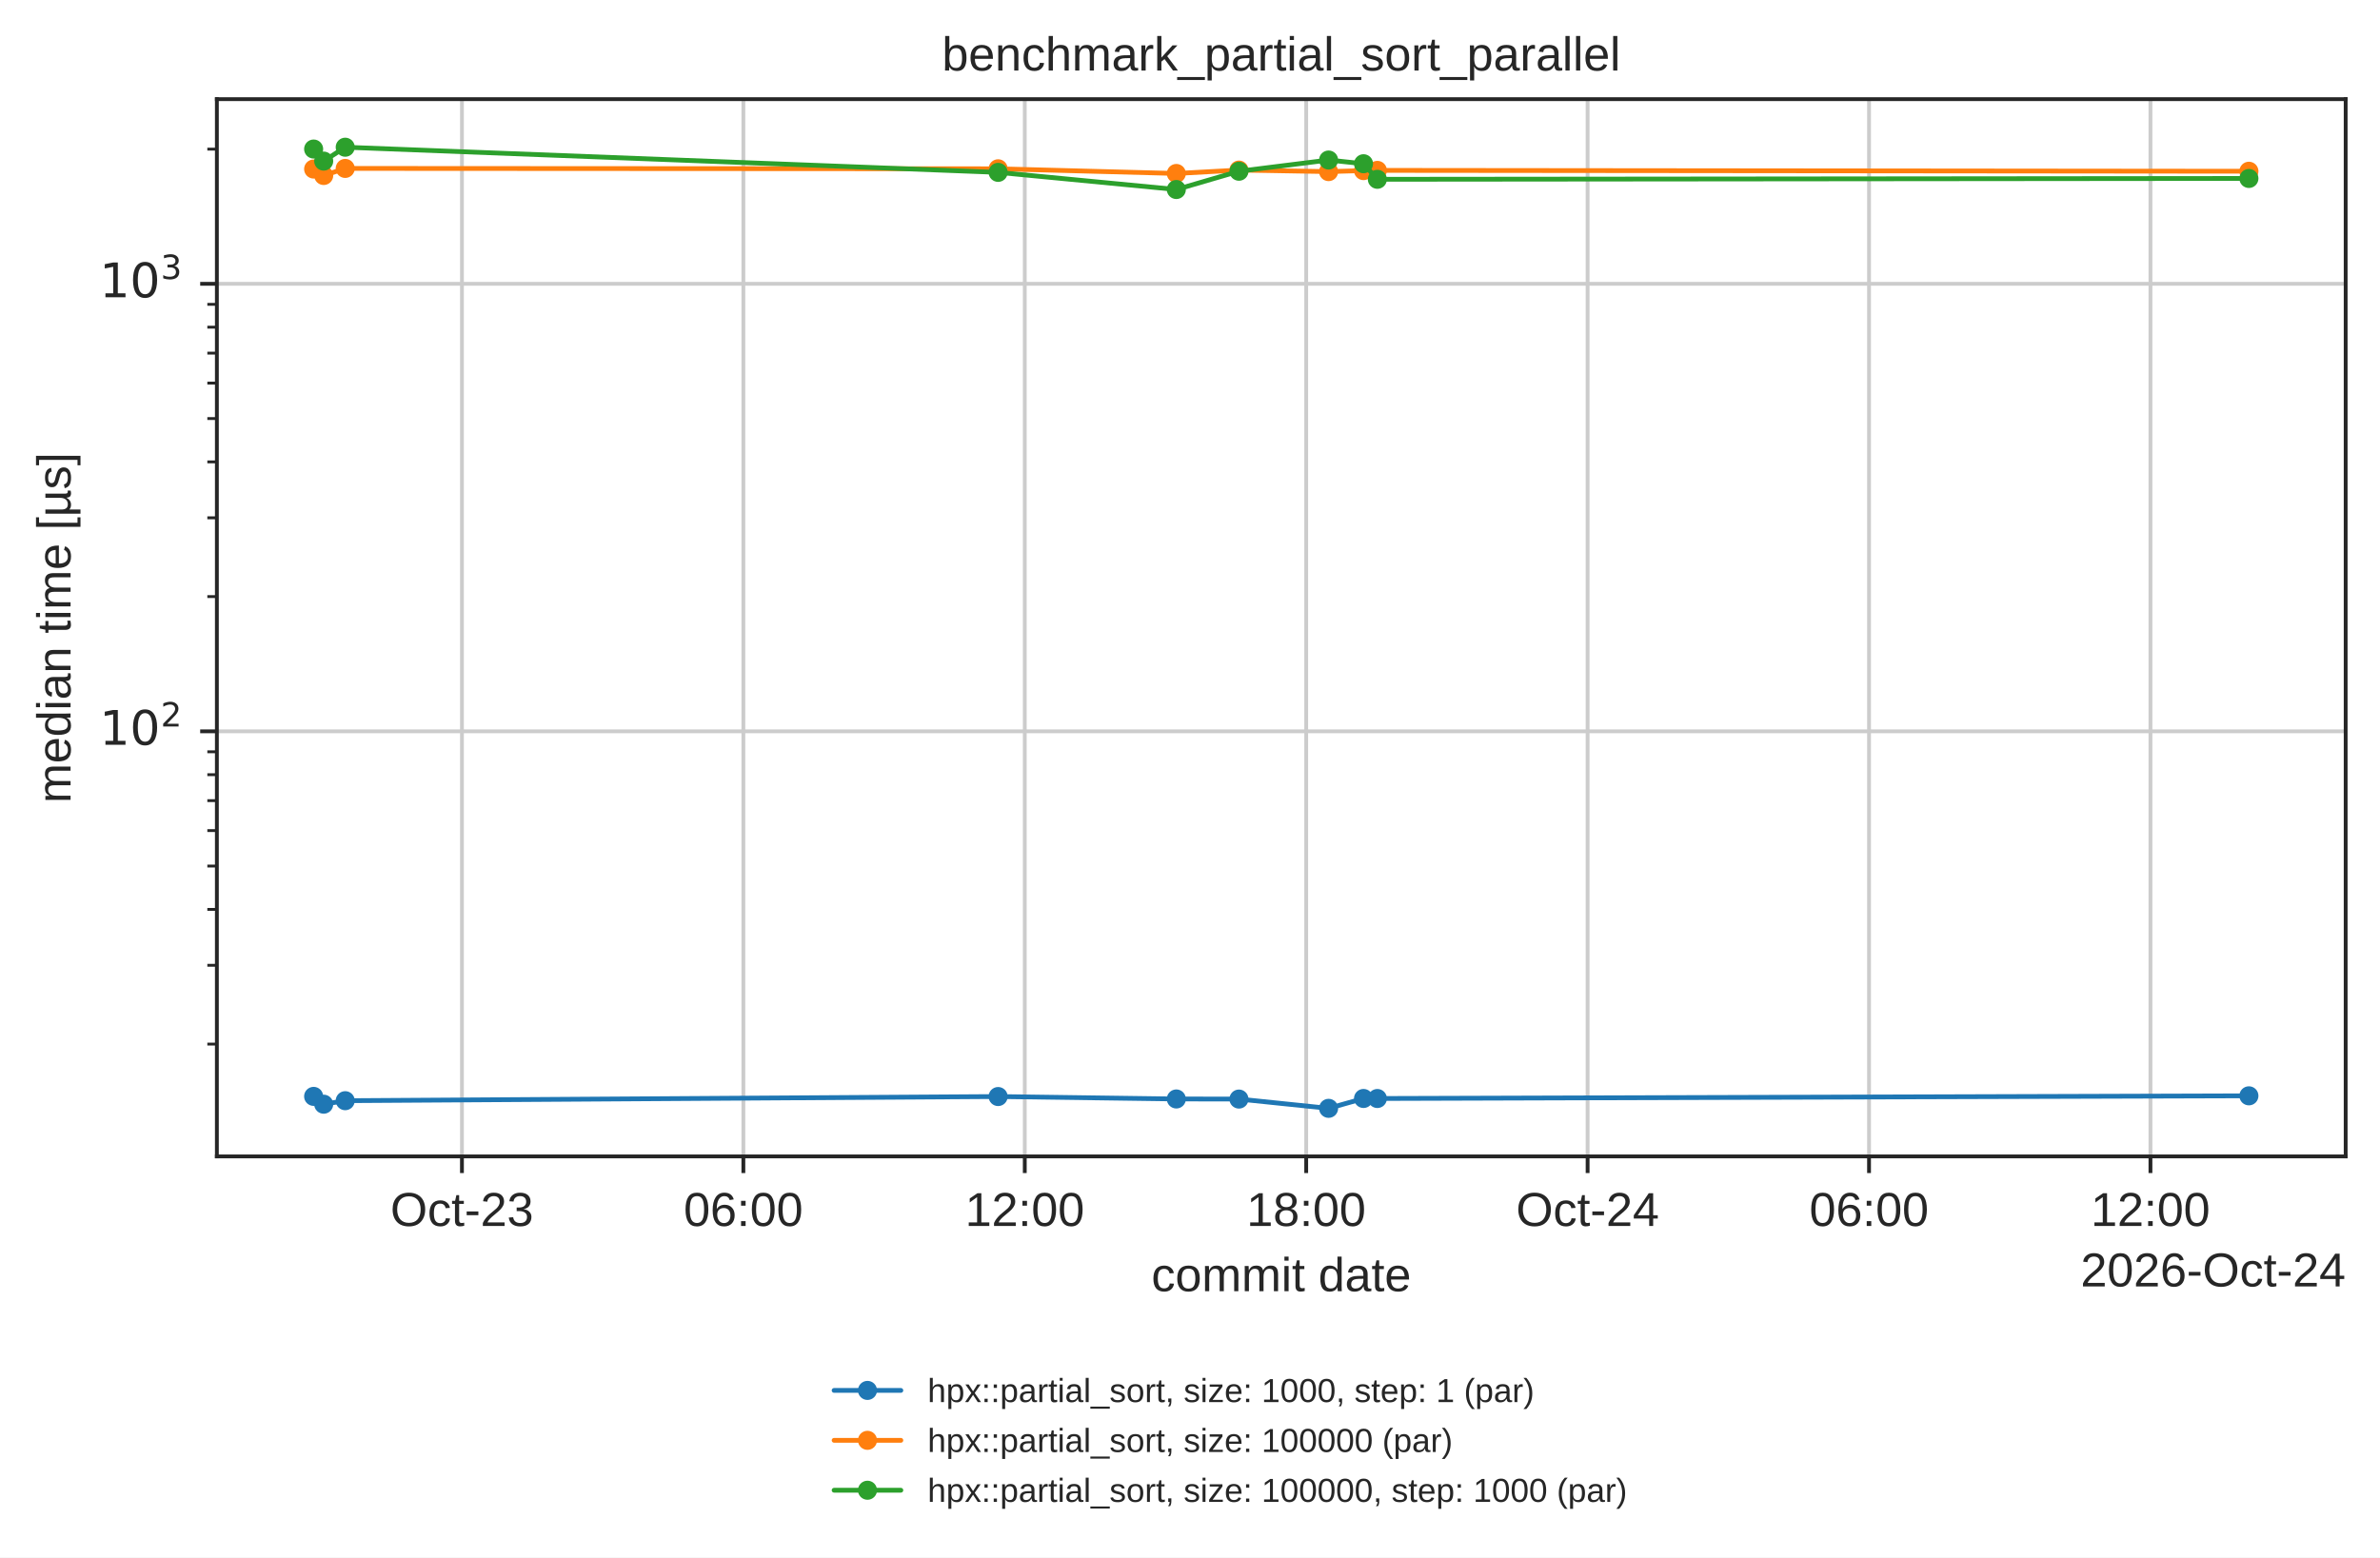
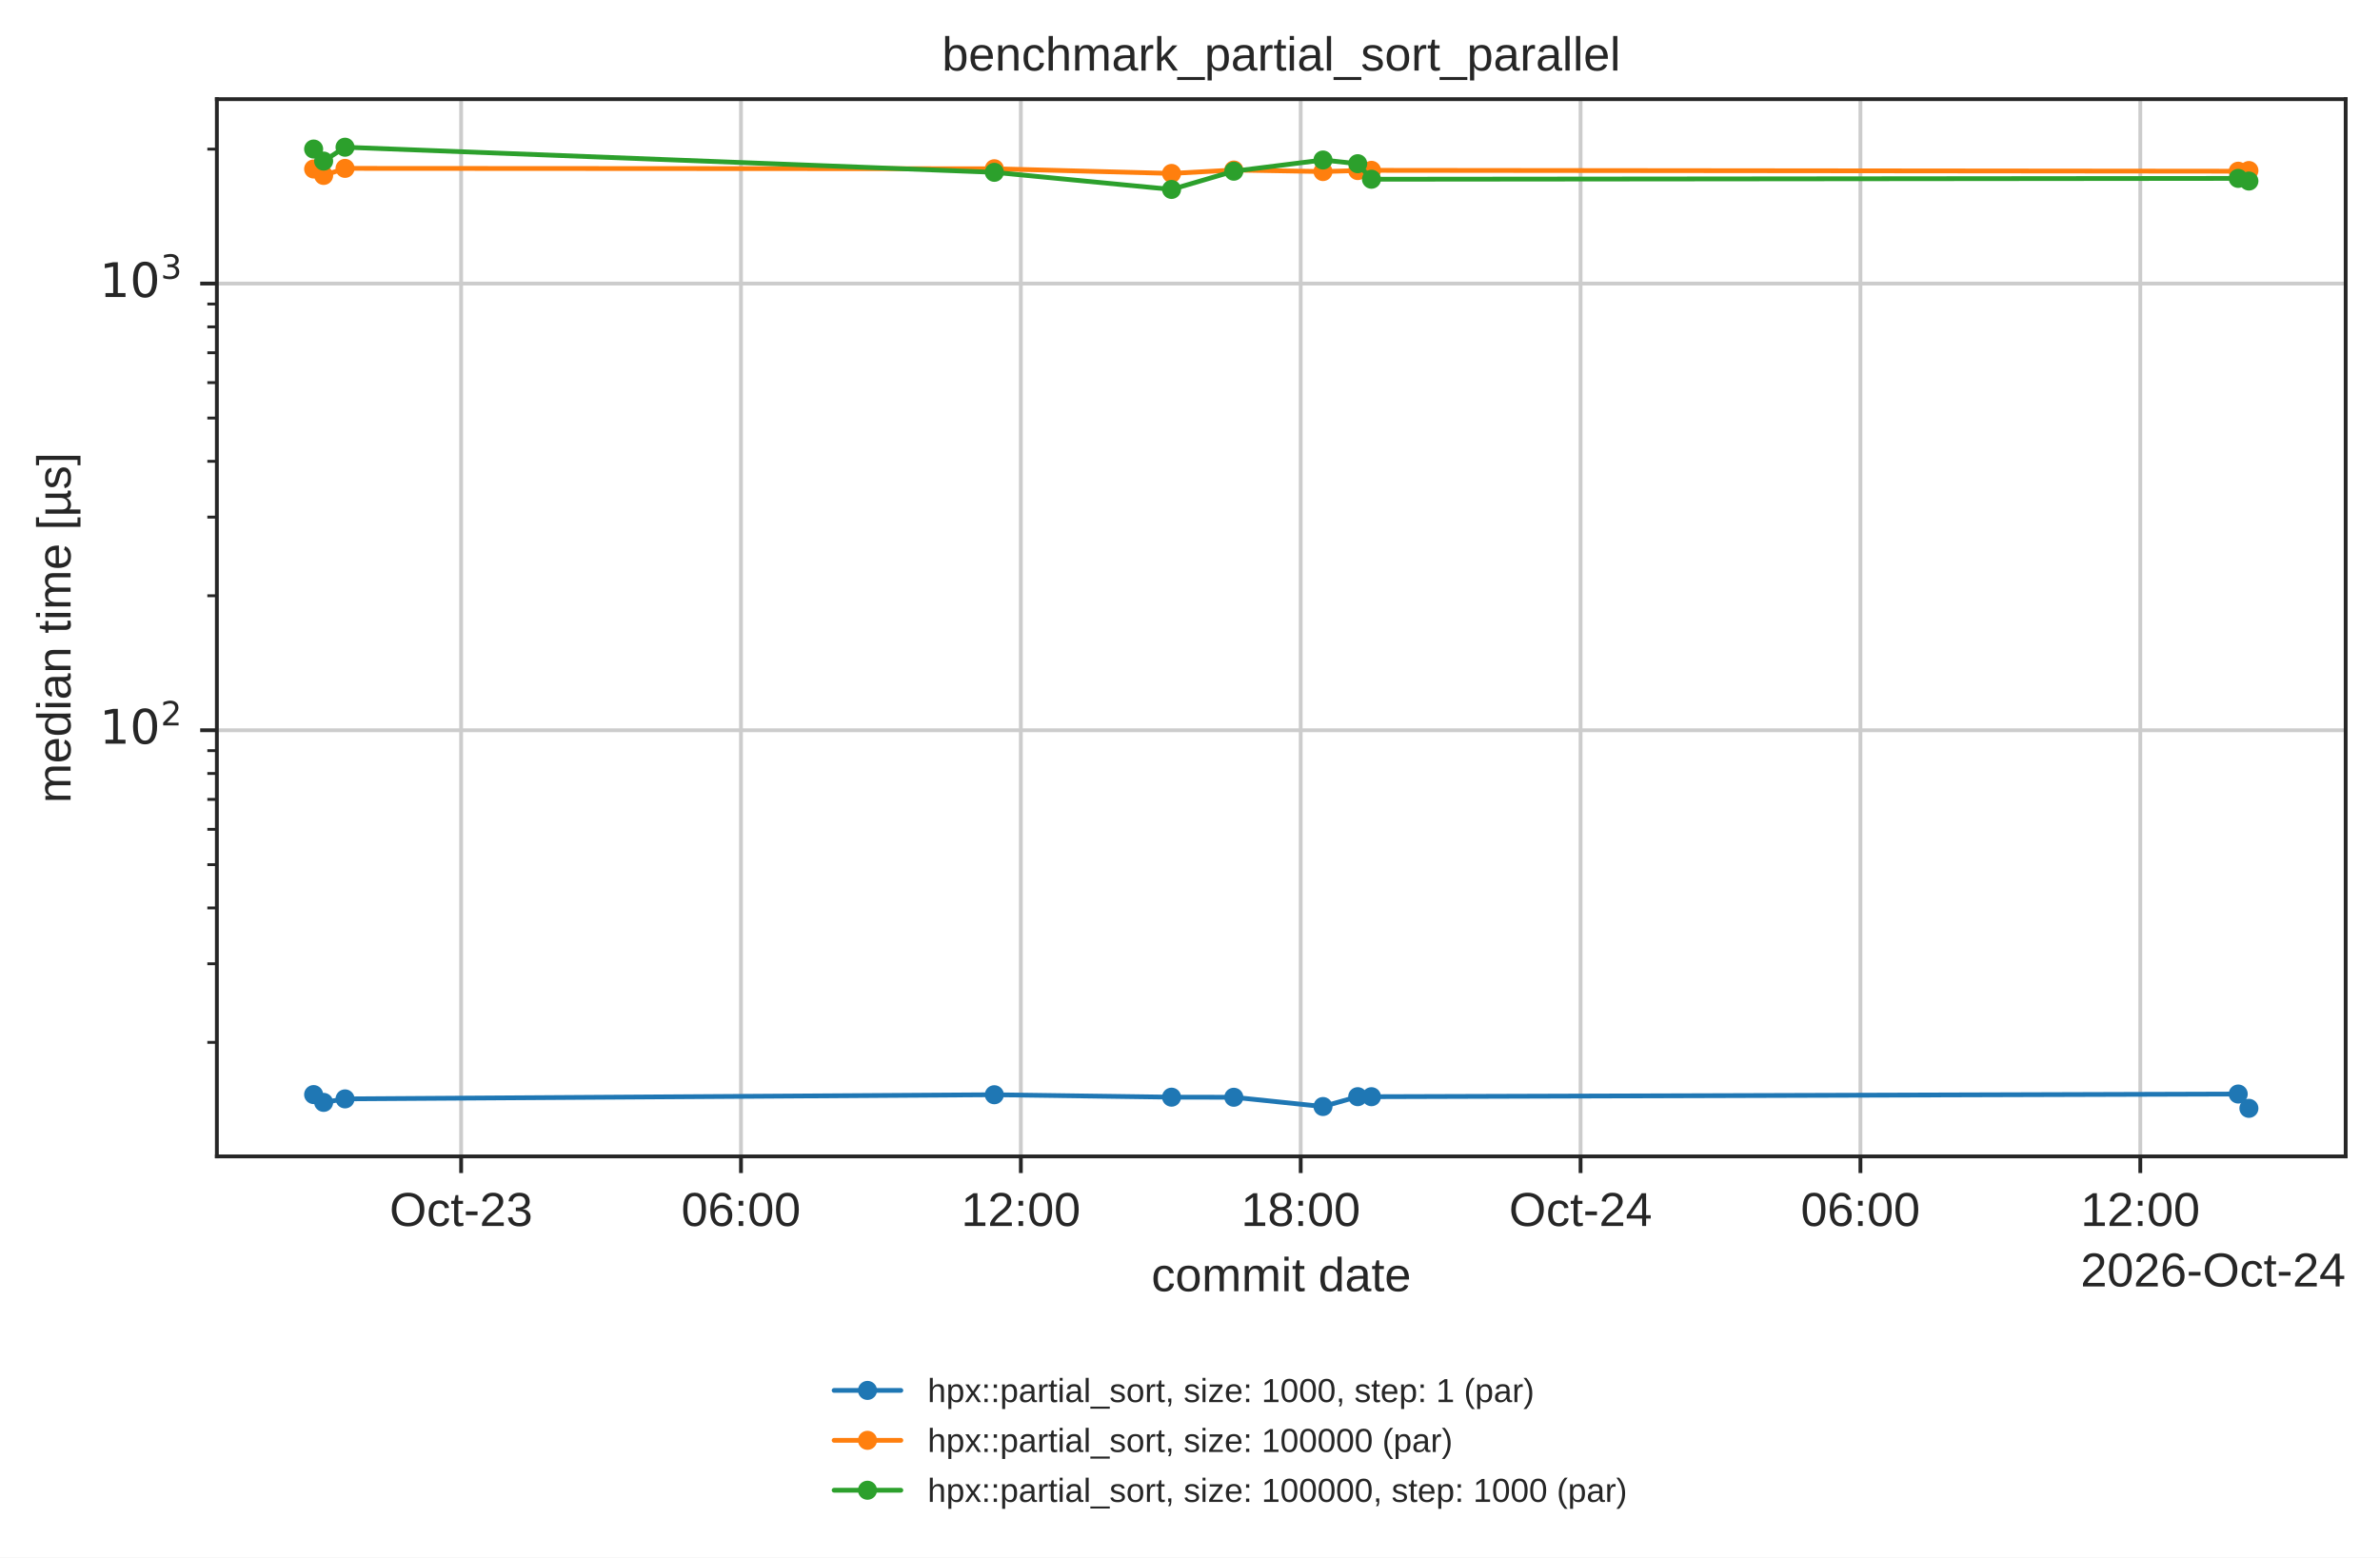
<svg xmlns="http://www.w3.org/2000/svg" xmlns:xlink="http://www.w3.org/1999/xlink" width="499.078pt" height="326.683pt" viewBox="0 0 499.078 326.683" version="1.1">
  <defs>
    <style type="text/css">*{stroke-linejoin: round; stroke-linecap: butt}</style>
  </defs>
  <g id="figure_1">
    <g id="patch_1">
      <path d="M 0 326.683  L 499.078 326.683  L 499.078 0  L 0 0  z " style="fill: #ffffff" />
    </g>
    <g id="axes_1">
      <g id="patch_2">
        <path d="M 45.478 242.558  L 491.878 242.558  L 491.878 20.798  L 45.478 20.798  z " style="fill: #ffffff" />
      </g>
      <g id="matplotlib.axis_1">
        <g id="xtick_1">
          <g id="line2d_1">
-             <path d="M 96.868 242.558  L 96.868 20.798  " clip-path="url(#p14b508ad5d)" style="fill: none; stroke: #cccccc; stroke-width: 0.8; stroke-linecap: round" />
+             <path d="M 96.696 242.558  L 96.696 20.798  " clip-path="url(#p14b508ad5d)" style="fill: none; stroke: #cccccc; stroke-width: 0.8; stroke-linecap: round" />
          </g>
          <g id="line2d_2">
            <defs>
              <path id="mdfc5214045" d="M 0 0  L 0 3.5  " style="stroke: #262626; stroke-width: 0.8" />
            </defs>
            <g>
-               <use xlink:href="#mdfc5214045" x="96.868" y="242.558" style="fill: #262626; stroke: #262626; stroke-width: 0.8" />
+               <use xlink:href="#mdfc5214045" x="96.696" y="242.558" style="fill: #262626; stroke: #262626; stroke-width: 0.8" />
            </g>
          </g>
          <g id="text_1">
-             <text style="fill: #262626; font: 10px 'Arial', 'DejaVu Sans', 'Liberation Sans', 'Bitstream Vera Sans', sans-serif; text-anchor: middle" x="96.868" y="257.157" transform="rotate(-0 96.86792 257.1569)">Oct-23</text>
+             <text style="fill: #262626; font: 10px 'Arial', 'DejaVu Sans', 'Liberation Sans', 'Bitstream Vera Sans', sans-serif; text-anchor: middle" x="96.696" y="257.157" transform="rotate(-0 96.69615 257.1569)">Oct-23</text>
          </g>
        </g>
        <g id="xtick_2">
          <g id="line2d_3">
-             <path d="M 155.88 242.558  L 155.88 20.798  " clip-path="url(#p14b508ad5d)" style="fill: none; stroke: #cccccc; stroke-width: 0.8; stroke-linecap: round" />
+             <path d="M 155.382 242.558  L 155.382 20.798  " clip-path="url(#p14b508ad5d)" style="fill: none; stroke: #cccccc; stroke-width: 0.8; stroke-linecap: round" />
          </g>
          <g id="line2d_4">
            <g>
-               <use xlink:href="#mdfc5214045" x="155.88" y="242.558" style="fill: #262626; stroke: #262626; stroke-width: 0.8" />
+               <use xlink:href="#mdfc5214045" x="155.382" y="242.558" style="fill: #262626; stroke: #262626; stroke-width: 0.8" />
            </g>
          </g>
          <g id="text_2">
-             <text style="fill: #262626; font: 10px 'Arial', 'DejaVu Sans', 'Liberation Sans', 'Bitstream Vera Sans', sans-serif; text-anchor: middle" x="155.88" y="257.157" transform="rotate(-0 155.8801 257.1569)">06:00</text>
+             <text style="fill: #262626; font: 10px 'Arial', 'DejaVu Sans', 'Liberation Sans', 'Bitstream Vera Sans', sans-serif; text-anchor: middle" x="155.382" y="257.157" transform="rotate(-0 155.3824 257.1569)">06:00</text>
          </g>
        </g>
        <g id="xtick_3">
          <g id="line2d_5">
-             <path d="M 214.892 242.558  L 214.892 20.798  " clip-path="url(#p14b508ad5d)" style="fill: none; stroke: #cccccc; stroke-width: 0.8; stroke-linecap: round" />
+             <path d="M 214.069 242.558  L 214.069 20.798  " clip-path="url(#p14b508ad5d)" style="fill: none; stroke: #cccccc; stroke-width: 0.8; stroke-linecap: round" />
          </g>
          <g id="line2d_6">
            <g>
-               <use xlink:href="#mdfc5214045" x="214.892" y="242.558" style="fill: #262626; stroke: #262626; stroke-width: 0.8" />
+               <use xlink:href="#mdfc5214045" x="214.069" y="242.558" style="fill: #262626; stroke: #262626; stroke-width: 0.8" />
            </g>
          </g>
          <g id="text_3">
-             <text style="fill: #262626; font: 10px 'Arial', 'DejaVu Sans', 'Liberation Sans', 'Bitstream Vera Sans', sans-serif; text-anchor: middle" x="214.892" y="257.157" transform="rotate(-0 214.8923 257.1569)">12:00</text>
+             <text style="fill: #262626; font: 10px 'Arial', 'DejaVu Sans', 'Liberation Sans', 'Bitstream Vera Sans', sans-serif; text-anchor: middle" x="214.069" y="257.157" transform="rotate(-0 214.0687 257.1569)">12:00</text>
          </g>
        </g>
        <g id="xtick_4">
          <g id="line2d_7">
-             <path d="M 273.905 242.558  L 273.905 20.798  " clip-path="url(#p14b508ad5d)" style="fill: none; stroke: #cccccc; stroke-width: 0.8; stroke-linecap: round" />
+             <path d="M 272.755 242.558  L 272.755 20.798  " clip-path="url(#p14b508ad5d)" style="fill: none; stroke: #cccccc; stroke-width: 0.8; stroke-linecap: round" />
          </g>
          <g id="line2d_8">
            <g>
-               <use xlink:href="#mdfc5214045" x="273.905" y="242.558" style="fill: #262626; stroke: #262626; stroke-width: 0.8" />
+               <use xlink:href="#mdfc5214045" x="272.755" y="242.558" style="fill: #262626; stroke: #262626; stroke-width: 0.8" />
            </g>
          </g>
          <g id="text_4">
-             <text style="fill: #262626; font: 10px 'Arial', 'DejaVu Sans', 'Liberation Sans', 'Bitstream Vera Sans', sans-serif; text-anchor: middle" x="273.905" y="257.157" transform="rotate(-0 273.9045 257.1569)">18:00</text>
+             <text style="fill: #262626; font: 10px 'Arial', 'DejaVu Sans', 'Liberation Sans', 'Bitstream Vera Sans', sans-serif; text-anchor: middle" x="272.755" y="257.157" transform="rotate(-0 272.7549 257.1569)">18:00</text>
          </g>
        </g>
        <g id="xtick_5">
          <g id="line2d_9">
-             <path d="M 332.917 242.558  L 332.917 20.798  " clip-path="url(#p14b508ad5d)" style="fill: none; stroke: #cccccc; stroke-width: 0.8; stroke-linecap: round" />
+             <path d="M 331.441 242.558  L 331.441 20.798  " clip-path="url(#p14b508ad5d)" style="fill: none; stroke: #cccccc; stroke-width: 0.8; stroke-linecap: round" />
          </g>
          <g id="line2d_10">
            <g>
-               <use xlink:href="#mdfc5214045" x="332.917" y="242.558" style="fill: #262626; stroke: #262626; stroke-width: 0.8" />
+               <use xlink:href="#mdfc5214045" x="331.441" y="242.558" style="fill: #262626; stroke: #262626; stroke-width: 0.8" />
            </g>
          </g>
          <g id="text_5">
-             <text style="fill: #262626; font: 10px 'Arial', 'DejaVu Sans', 'Liberation Sans', 'Bitstream Vera Sans', sans-serif; text-anchor: middle" x="332.917" y="257.157" transform="rotate(-0 332.9167 257.1569)">Oct-24</text>
+             <text style="fill: #262626; font: 10px 'Arial', 'DejaVu Sans', 'Liberation Sans', 'Bitstream Vera Sans', sans-serif; text-anchor: middle" x="331.441" y="257.157" transform="rotate(-0 331.4412 257.1569)">Oct-24</text>
          </g>
        </g>
        <g id="xtick_6">
          <g id="line2d_11">
-             <path d="M 391.929 242.558  L 391.929 20.798  " clip-path="url(#p14b508ad5d)" style="fill: none; stroke: #cccccc; stroke-width: 0.8; stroke-linecap: round" />
+             <path d="M 390.127 242.558  L 390.127 20.798  " clip-path="url(#p14b508ad5d)" style="fill: none; stroke: #cccccc; stroke-width: 0.8; stroke-linecap: round" />
          </g>
          <g id="line2d_12">
            <g>
-               <use xlink:href="#mdfc5214045" x="391.929" y="242.558" style="fill: #262626; stroke: #262626; stroke-width: 0.8" />
+               <use xlink:href="#mdfc5214045" x="390.127" y="242.558" style="fill: #262626; stroke: #262626; stroke-width: 0.8" />
            </g>
          </g>
          <g id="text_6">
-             <text style="fill: #262626; font: 10px 'Arial', 'DejaVu Sans', 'Liberation Sans', 'Bitstream Vera Sans', sans-serif; text-anchor: middle" x="391.929" y="257.157" transform="rotate(-0 391.9289 257.1569)">06:00</text>
+             <text style="fill: #262626; font: 10px 'Arial', 'DejaVu Sans', 'Liberation Sans', 'Bitstream Vera Sans', sans-serif; text-anchor: middle" x="390.127" y="257.157" transform="rotate(-0 390.1274 257.1569)">06:00</text>
          </g>
        </g>
        <g id="xtick_7">
          <g id="line2d_13">
-             <path d="M 450.941 242.558  L 450.941 20.798  " clip-path="url(#p14b508ad5d)" style="fill: none; stroke: #cccccc; stroke-width: 0.8; stroke-linecap: round" />
+             <path d="M 448.814 242.558  L 448.814 20.798  " clip-path="url(#p14b508ad5d)" style="fill: none; stroke: #cccccc; stroke-width: 0.8; stroke-linecap: round" />
          </g>
          <g id="line2d_14">
            <g>
-               <use xlink:href="#mdfc5214045" x="450.941" y="242.558" style="fill: #262626; stroke: #262626; stroke-width: 0.8" />
+               <use xlink:href="#mdfc5214045" x="448.814" y="242.558" style="fill: #262626; stroke: #262626; stroke-width: 0.8" />
            </g>
          </g>
          <g id="text_7">
-             <text style="fill: #262626; font: 10px 'Arial', 'DejaVu Sans', 'Liberation Sans', 'Bitstream Vera Sans', sans-serif; text-anchor: middle" x="450.941" y="257.157" transform="rotate(-0 450.9411 257.1569)">12:00</text>
+             <text style="fill: #262626; font: 10px 'Arial', 'DejaVu Sans', 'Liberation Sans', 'Bitstream Vera Sans', sans-serif; text-anchor: middle" x="448.814" y="257.157" transform="rotate(-0 448.8137 257.1569)">12:00</text>
          </g>
        </g>
        <g id="text_8">
          <text style="fill: #262626; font: 10px 'Arial', 'DejaVu Sans', 'Liberation Sans', 'Bitstream Vera Sans', sans-serif; text-anchor: middle" x="268.678" y="270.835" transform="rotate(-0 268.6781 270.835)">commit date</text>
        </g>
        <g id="text_9">
          <text style="fill: #262626; font: 10px 'Arial', 'DejaVu Sans', 'Liberation Sans', 'Bitstream Vera Sans', sans-serif; text-anchor: end" x="491.878" y="269.835" transform="rotate(-0 491.8781 269.835)">2026-Oct-24</text>
        </g>
      </g>
      <g id="matplotlib.axis_2">
        <g id="ytick_1">
          <g id="line2d_15">
-             <path d="M 45.478 153.397  L 491.878 153.397  " clip-path="url(#p14b508ad5d)" style="fill: none; stroke: #cccccc; stroke-width: 0.8; stroke-linecap: round" />
+             <path d="M 45.478 153.165  L 491.878 153.165  " clip-path="url(#p14b508ad5d)" style="fill: none; stroke: #cccccc; stroke-width: 0.8; stroke-linecap: round" />
          </g>
          <g id="line2d_16">
            <defs>
              <path id="m414165cd4d" d="M 0 0  L -3.5 0  " style="stroke: #262626; stroke-width: 0.8" />
            </defs>
            <g>
-               <use xlink:href="#m414165cd4d" x="45.478" y="153.397" style="fill: #262626; stroke: #262626; stroke-width: 0.8" />
+               <use xlink:href="#m414165cd4d" x="45.478" y="153.165" style="fill: #262626; stroke: #262626; stroke-width: 0.8" />
            </g>
          </g>
          <g id="text_10">
-             <g style="fill: #262626" transform="translate(20.87813 157.1957)">
+             <g style="fill: #262626" transform="translate(20.87813 156.9639)">
              <text>
                <tspan style="font: 10px 'DejaVu Sans'" x="0 6.362" y="-0.977">10</tspan>
                <tspan style="font: 7px 'DejaVu Sans'" x="12.82" y="-4.805">2</tspan>
              </text>
            </g>
          </g>
        </g>
        <g id="ytick_2">
          <g id="line2d_17">
-             <path d="M 45.478 59.535  L 491.878 59.535  " clip-path="url(#p14b508ad5d)" style="fill: none; stroke: #cccccc; stroke-width: 0.8; stroke-linecap: round" />
+             <path d="M 45.478 59.48  L 491.878 59.48  " clip-path="url(#p14b508ad5d)" style="fill: none; stroke: #cccccc; stroke-width: 0.8; stroke-linecap: round" />
          </g>
          <g id="line2d_18">
            <g>
-               <use xlink:href="#m414165cd4d" x="45.478" y="59.535" style="fill: #262626; stroke: #262626; stroke-width: 0.8" />
+               <use xlink:href="#m414165cd4d" x="45.478" y="59.48" style="fill: #262626; stroke: #262626; stroke-width: 0.8" />
            </g>
          </g>
          <g id="text_11">
-             <g style="fill: #262626" transform="translate(20.87813 63.33385)">
+             <g style="fill: #262626" transform="translate(20.87813 63.27961)">
              <text>
                <tspan style="font: 10px 'DejaVu Sans'" x="0 6.362" y="-0.977">10</tspan>
                <tspan style="font: 7px 'DejaVu Sans'" x="12.82" y="-4.805">3</tspan>
              </text>
            </g>
          </g>
        </g>
        <g id="ytick_3">
          <g id="line2d_19">
            <defs>
              <path id="m2f13129b0c" d="M 0 0  L -2 0  " style="stroke: #262626; stroke-width: 0.6" />
            </defs>
            <g>
-               <use xlink:href="#m2f13129b0c" x="45.478" y="219.003" style="fill: #262626; stroke: #262626; stroke-width: 0.6" />
+               <use xlink:href="#m2f13129b0c" x="45.478" y="218.647" style="fill: #262626; stroke: #262626; stroke-width: 0.6" />
            </g>
          </g>
        </g>
        <g id="ytick_4">
          <g id="line2d_20">
            <g>
-               <use xlink:href="#m2f13129b0c" x="45.478" y="202.475" style="fill: #262626; stroke: #262626; stroke-width: 0.6" />
+               <use xlink:href="#m2f13129b0c" x="45.478" y="202.15" style="fill: #262626; stroke: #262626; stroke-width: 0.6" />
            </g>
          </g>
        </g>
        <g id="ytick_5">
          <g id="line2d_21">
            <g>
-               <use xlink:href="#m2f13129b0c" x="45.478" y="190.748" style="fill: #262626; stroke: #262626; stroke-width: 0.6" />
+               <use xlink:href="#m2f13129b0c" x="45.478" y="190.445" style="fill: #262626; stroke: #262626; stroke-width: 0.6" />
            </g>
          </g>
        </g>
        <g id="ytick_6">
          <g id="line2d_22">
            <g>
-               <use xlink:href="#m2f13129b0c" x="45.478" y="181.652" style="fill: #262626; stroke: #262626; stroke-width: 0.6" />
+               <use xlink:href="#m2f13129b0c" x="45.478" y="181.366" style="fill: #262626; stroke: #262626; stroke-width: 0.6" />
            </g>
          </g>
        </g>
        <g id="ytick_7">
          <g id="line2d_23">
            <g>
-               <use xlink:href="#m2f13129b0c" x="45.478" y="174.22" style="fill: #262626; stroke: #262626; stroke-width: 0.6" />
+               <use xlink:href="#m2f13129b0c" x="45.478" y="173.948" style="fill: #262626; stroke: #262626; stroke-width: 0.6" />
            </g>
          </g>
        </g>
        <g id="ytick_8">
          <g id="line2d_24">
            <g>
-               <use xlink:href="#m2f13129b0c" x="45.478" y="167.936" style="fill: #262626; stroke: #262626; stroke-width: 0.6" />
+               <use xlink:href="#m2f13129b0c" x="45.478" y="167.677" style="fill: #262626; stroke: #262626; stroke-width: 0.6" />
            </g>
          </g>
        </g>
        <g id="ytick_9">
          <g id="line2d_25">
            <g>
-               <use xlink:href="#m2f13129b0c" x="45.478" y="162.493" style="fill: #262626; stroke: #262626; stroke-width: 0.6" />
+               <use xlink:href="#m2f13129b0c" x="45.478" y="162.244" style="fill: #262626; stroke: #262626; stroke-width: 0.6" />
            </g>
          </g>
        </g>
        <g id="ytick_10">
          <g id="line2d_26">
            <g>
-               <use xlink:href="#m2f13129b0c" x="45.478" y="157.691" style="fill: #262626; stroke: #262626; stroke-width: 0.6" />
+               <use xlink:href="#m2f13129b0c" x="45.478" y="157.451" style="fill: #262626; stroke: #262626; stroke-width: 0.6" />
            </g>
          </g>
        </g>
        <g id="ytick_11">
          <g id="line2d_27">
            <g>
-               <use xlink:href="#m2f13129b0c" x="45.478" y="125.141" style="fill: #262626; stroke: #262626; stroke-width: 0.6" />
+               <use xlink:href="#m2f13129b0c" x="45.478" y="124.963" style="fill: #262626; stroke: #262626; stroke-width: 0.6" />
            </g>
          </g>
        </g>
        <g id="ytick_12">
          <g id="line2d_28">
            <g>
-               <use xlink:href="#m2f13129b0c" x="45.478" y="108.613" style="fill: #262626; stroke: #262626; stroke-width: 0.6" />
+               <use xlink:href="#m2f13129b0c" x="45.478" y="108.466" style="fill: #262626; stroke: #262626; stroke-width: 0.6" />
            </g>
          </g>
        </g>
        <g id="ytick_13">
          <g id="line2d_29">
            <g>
-               <use xlink:href="#m2f13129b0c" x="45.478" y="96.886" style="fill: #262626; stroke: #262626; stroke-width: 0.6" />
+               <use xlink:href="#m2f13129b0c" x="45.478" y="96.761" style="fill: #262626; stroke: #262626; stroke-width: 0.6" />
            </g>
          </g>
        </g>
        <g id="ytick_14">
          <g id="line2d_30">
            <g>
-               <use xlink:href="#m2f13129b0c" x="45.478" y="87.79" style="fill: #262626; stroke: #262626; stroke-width: 0.6" />
+               <use xlink:href="#m2f13129b0c" x="45.478" y="87.682" style="fill: #262626; stroke: #262626; stroke-width: 0.6" />
            </g>
          </g>
        </g>
        <g id="ytick_15">
          <g id="line2d_31">
            <g>
-               <use xlink:href="#m2f13129b0c" x="45.478" y="80.358" style="fill: #262626; stroke: #262626; stroke-width: 0.6" />
+               <use xlink:href="#m2f13129b0c" x="45.478" y="80.264" style="fill: #262626; stroke: #262626; stroke-width: 0.6" />
            </g>
          </g>
        </g>
        <g id="ytick_16">
          <g id="line2d_32">
            <g>
-               <use xlink:href="#m2f13129b0c" x="45.478" y="74.074" style="fill: #262626; stroke: #262626; stroke-width: 0.6" />
+               <use xlink:href="#m2f13129b0c" x="45.478" y="73.992" style="fill: #262626; stroke: #262626; stroke-width: 0.6" />
            </g>
          </g>
        </g>
        <g id="ytick_17">
          <g id="line2d_33">
            <g>
-               <use xlink:href="#m2f13129b0c" x="45.478" y="68.631" style="fill: #262626; stroke: #262626; stroke-width: 0.6" />
+               <use xlink:href="#m2f13129b0c" x="45.478" y="68.559" style="fill: #262626; stroke: #262626; stroke-width: 0.6" />
            </g>
          </g>
        </g>
        <g id="ytick_18">
          <g id="line2d_34">
            <g>
-               <use xlink:href="#m2f13129b0c" x="45.478" y="63.83" style="fill: #262626; stroke: #262626; stroke-width: 0.6" />
+               <use xlink:href="#m2f13129b0c" x="45.478" y="63.767" style="fill: #262626; stroke: #262626; stroke-width: 0.6" />
            </g>
          </g>
        </g>
        <g id="ytick_19">
          <g id="line2d_35">
            <g>
              <use xlink:href="#m2f13129b0c" x="45.478" y="31.279" style="fill: #262626; stroke: #262626; stroke-width: 0.6" />
            </g>
          </g>
        </g>
        <g id="text_12">
          <text style="fill: #262626; font: 10px 'Arial', 'DejaVu Sans', 'Liberation Sans', 'Bitstream Vera Sans', sans-serif; text-anchor: middle" x="14.798" y="131.678" transform="rotate(-90 14.79844 131.6784)">median time [µs]</text>
        </g>
      </g>
      <g id="line2d_36">
-         <path d="M 65.769 229.97  L 67.878 231.609  L 72.392 230.875  L 209.303 230.003  L 246.671 230.513  L 259.802 230.533  L 278.601 232.478  L 285.926 230.409  L 288.827 230.415  L 471.587 229.853  " clip-path="url(#p14b508ad5d)" style="fill: none; stroke: #1f77b4; stroke-linecap: round" />
+         <path d="M 65.769 229.593  L 67.867 231.229  L 72.355 230.496  L 208.51 229.626  L 245.672 230.135  L 258.73 230.155  L 277.425 232.097  L 284.71 230.032  L 287.595 230.037  L 469.346 229.476  L 471.587 232.478  " clip-path="url(#p14b508ad5d)" style="fill: none; stroke: #1f77b4; stroke-linecap: round" />
        <defs>
          <path id="m20e5526daa" d="M 0 1.5  C 0.398 1.5 0.779 1.342 1.061 1.061  C 1.342 0.779 1.5 0.398 1.5 0  C 1.5 -0.398 1.342 -0.779 1.061 -1.061  C 0.779 -1.342 0.398 -1.5 0 -1.5  C -0.398 -1.5 -0.779 -1.342 -1.061 -1.061  C -1.342 -0.779 -1.5 -0.398 -1.5 0  C -1.5 0.398 -1.342 0.779 -1.061 1.061  C -0.779 1.342 -0.398 1.5 0 1.5  z " style="stroke: #1f77b4" />
        </defs>
        <g clip-path="url(#p14b508ad5d)">
-           <use xlink:href="#m20e5526daa" x="65.769" y="229.97" style="fill: #1f77b4; stroke: #1f77b4" />
-           <use xlink:href="#m20e5526daa" x="67.878" y="231.609" style="fill: #1f77b4; stroke: #1f77b4" />
-           <use xlink:href="#m20e5526daa" x="72.392" y="230.875" style="fill: #1f77b4; stroke: #1f77b4" />
-           <use xlink:href="#m20e5526daa" x="209.303" y="230.003" style="fill: #1f77b4; stroke: #1f77b4" />
-           <use xlink:href="#m20e5526daa" x="246.671" y="230.513" style="fill: #1f77b4; stroke: #1f77b4" />
-           <use xlink:href="#m20e5526daa" x="259.802" y="230.533" style="fill: #1f77b4; stroke: #1f77b4" />
-           <use xlink:href="#m20e5526daa" x="278.601" y="232.478" style="fill: #1f77b4; stroke: #1f77b4" />
-           <use xlink:href="#m20e5526daa" x="285.926" y="230.409" style="fill: #1f77b4; stroke: #1f77b4" />
-           <use xlink:href="#m20e5526daa" x="288.827" y="230.415" style="fill: #1f77b4; stroke: #1f77b4" />
-           <use xlink:href="#m20e5526daa" x="471.587" y="229.853" style="fill: #1f77b4; stroke: #1f77b4" />
+           <use xlink:href="#m20e5526daa" x="65.769" y="229.593" style="fill: #1f77b4; stroke: #1f77b4" />
+           <use xlink:href="#m20e5526daa" x="67.867" y="231.229" style="fill: #1f77b4; stroke: #1f77b4" />
+           <use xlink:href="#m20e5526daa" x="72.355" y="230.496" style="fill: #1f77b4; stroke: #1f77b4" />
+           <use xlink:href="#m20e5526daa" x="208.51" y="229.626" style="fill: #1f77b4; stroke: #1f77b4" />
+           <use xlink:href="#m20e5526daa" x="245.672" y="230.135" style="fill: #1f77b4; stroke: #1f77b4" />
+           <use xlink:href="#m20e5526daa" x="258.73" y="230.155" style="fill: #1f77b4; stroke: #1f77b4" />
+           <use xlink:href="#m20e5526daa" x="277.425" y="232.097" style="fill: #1f77b4; stroke: #1f77b4" />
+           <use xlink:href="#m20e5526daa" x="284.71" y="230.032" style="fill: #1f77b4; stroke: #1f77b4" />
+           <use xlink:href="#m20e5526daa" x="287.595" y="230.037" style="fill: #1f77b4; stroke: #1f77b4" />
+           <use xlink:href="#m20e5526daa" x="469.346" y="229.476" style="fill: #1f77b4; stroke: #1f77b4" />
+           <use xlink:href="#m20e5526daa" x="471.587" y="232.478" style="fill: #1f77b4; stroke: #1f77b4" />
        </g>
      </g>
      <g id="line2d_37">
-         <path d="M 65.769 35.457  L 67.878 36.81  L 72.392 35.327  L 209.303 35.404  L 246.671 36.387  L 259.802 35.674  L 278.601 35.995  L 285.926 35.786  L 288.827 35.739  L 471.587 35.921  " clip-path="url(#p14b508ad5d)" style="fill: none; stroke: #ff7f0e; stroke-linecap: round" />
+         <path d="M 65.769 35.449  L 67.867 36.799  L 72.355 35.318  L 208.51 35.396  L 245.672 36.377  L 258.73 35.665  L 277.425 35.985  L 284.71 35.777  L 287.595 35.73  L 469.346 35.912  L 471.587 35.769  " clip-path="url(#p14b508ad5d)" style="fill: none; stroke: #ff7f0e; stroke-linecap: round" />
        <defs>
          <path id="m8123a8acb4" d="M 0 1.5  C 0.398 1.5 0.779 1.342 1.061 1.061  C 1.342 0.779 1.5 0.398 1.5 0  C 1.5 -0.398 1.342 -0.779 1.061 -1.061  C 0.779 -1.342 0.398 -1.5 0 -1.5  C -0.398 -1.5 -0.779 -1.342 -1.061 -1.061  C -1.342 -0.779 -1.5 -0.398 -1.5 0  C -1.5 0.398 -1.342 0.779 -1.061 1.061  C -0.779 1.342 -0.398 1.5 0 1.5  z " style="stroke: #ff7f0e" />
        </defs>
        <g clip-path="url(#p14b508ad5d)">
-           <use xlink:href="#m8123a8acb4" x="65.769" y="35.457" style="fill: #ff7f0e; stroke: #ff7f0e" />
-           <use xlink:href="#m8123a8acb4" x="67.878" y="36.81" style="fill: #ff7f0e; stroke: #ff7f0e" />
-           <use xlink:href="#m8123a8acb4" x="72.392" y="35.327" style="fill: #ff7f0e; stroke: #ff7f0e" />
-           <use xlink:href="#m8123a8acb4" x="209.303" y="35.404" style="fill: #ff7f0e; stroke: #ff7f0e" />
-           <use xlink:href="#m8123a8acb4" x="246.671" y="36.387" style="fill: #ff7f0e; stroke: #ff7f0e" />
-           <use xlink:href="#m8123a8acb4" x="259.802" y="35.674" style="fill: #ff7f0e; stroke: #ff7f0e" />
-           <use xlink:href="#m8123a8acb4" x="278.601" y="35.995" style="fill: #ff7f0e; stroke: #ff7f0e" />
-           <use xlink:href="#m8123a8acb4" x="285.926" y="35.786" style="fill: #ff7f0e; stroke: #ff7f0e" />
-           <use xlink:href="#m8123a8acb4" x="288.827" y="35.739" style="fill: #ff7f0e; stroke: #ff7f0e" />
-           <use xlink:href="#m8123a8acb4" x="471.587" y="35.921" style="fill: #ff7f0e; stroke: #ff7f0e" />
+           <use xlink:href="#m8123a8acb4" x="65.769" y="35.449" style="fill: #ff7f0e; stroke: #ff7f0e" />
+           <use xlink:href="#m8123a8acb4" x="67.867" y="36.799" style="fill: #ff7f0e; stroke: #ff7f0e" />
+           <use xlink:href="#m8123a8acb4" x="72.355" y="35.318" style="fill: #ff7f0e; stroke: #ff7f0e" />
+           <use xlink:href="#m8123a8acb4" x="208.51" y="35.396" style="fill: #ff7f0e; stroke: #ff7f0e" />
+           <use xlink:href="#m8123a8acb4" x="245.672" y="36.377" style="fill: #ff7f0e; stroke: #ff7f0e" />
+           <use xlink:href="#m8123a8acb4" x="258.73" y="35.665" style="fill: #ff7f0e; stroke: #ff7f0e" />
+           <use xlink:href="#m8123a8acb4" x="277.425" y="35.985" style="fill: #ff7f0e; stroke: #ff7f0e" />
+           <use xlink:href="#m8123a8acb4" x="284.71" y="35.777" style="fill: #ff7f0e; stroke: #ff7f0e" />
+           <use xlink:href="#m8123a8acb4" x="287.595" y="35.73" style="fill: #ff7f0e; stroke: #ff7f0e" />
+           <use xlink:href="#m8123a8acb4" x="469.346" y="35.912" style="fill: #ff7f0e; stroke: #ff7f0e" />
+           <use xlink:href="#m8123a8acb4" x="471.587" y="35.769" style="fill: #ff7f0e; stroke: #ff7f0e" />
        </g>
      </g>
      <g id="line2d_38">
-         <path d="M 65.769 31.262  L 67.878 33.792  L 72.392 30.878  L 209.303 36.155  L 246.671 39.751  L 259.802 35.918  L 278.601 33.568  L 285.926 34.345  L 288.827 37.609  L 471.587 37.431  " clip-path="url(#p14b508ad5d)" style="fill: none; stroke: #2ca02c; stroke-linecap: round" />
+         <path d="M 65.769 31.261  L 67.867 33.787  L 72.355 30.878  L 208.51 36.145  L 245.672 39.734  L 258.73 35.909  L 277.425 33.562  L 284.71 34.338  L 287.595 37.596  L 469.346 37.418  L 471.587 37.978  " clip-path="url(#p14b508ad5d)" style="fill: none; stroke: #2ca02c; stroke-linecap: round" />
        <defs>
          <path id="mc7b11249e2" d="M 0 1.5  C 0.398 1.5 0.779 1.342 1.061 1.061  C 1.342 0.779 1.5 0.398 1.5 0  C 1.5 -0.398 1.342 -0.779 1.061 -1.061  C 0.779 -1.342 0.398 -1.5 0 -1.5  C -0.398 -1.5 -0.779 -1.342 -1.061 -1.061  C -1.342 -0.779 -1.5 -0.398 -1.5 0  C -1.5 0.398 -1.342 0.779 -1.061 1.061  C -0.779 1.342 -0.398 1.5 0 1.5  z " style="stroke: #2ca02c" />
        </defs>
        <g clip-path="url(#p14b508ad5d)">
-           <use xlink:href="#mc7b11249e2" x="65.769" y="31.262" style="fill: #2ca02c; stroke: #2ca02c" />
-           <use xlink:href="#mc7b11249e2" x="67.878" y="33.792" style="fill: #2ca02c; stroke: #2ca02c" />
-           <use xlink:href="#mc7b11249e2" x="72.392" y="30.878" style="fill: #2ca02c; stroke: #2ca02c" />
-           <use xlink:href="#mc7b11249e2" x="209.303" y="36.155" style="fill: #2ca02c; stroke: #2ca02c" />
-           <use xlink:href="#mc7b11249e2" x="246.671" y="39.751" style="fill: #2ca02c; stroke: #2ca02c" />
-           <use xlink:href="#mc7b11249e2" x="259.802" y="35.918" style="fill: #2ca02c; stroke: #2ca02c" />
-           <use xlink:href="#mc7b11249e2" x="278.601" y="33.568" style="fill: #2ca02c; stroke: #2ca02c" />
-           <use xlink:href="#mc7b11249e2" x="285.926" y="34.345" style="fill: #2ca02c; stroke: #2ca02c" />
-           <use xlink:href="#mc7b11249e2" x="288.827" y="37.609" style="fill: #2ca02c; stroke: #2ca02c" />
-           <use xlink:href="#mc7b11249e2" x="471.587" y="37.431" style="fill: #2ca02c; stroke: #2ca02c" />
+           <use xlink:href="#mc7b11249e2" x="65.769" y="31.261" style="fill: #2ca02c; stroke: #2ca02c" />
+           <use xlink:href="#mc7b11249e2" x="67.867" y="33.787" style="fill: #2ca02c; stroke: #2ca02c" />
+           <use xlink:href="#mc7b11249e2" x="72.355" y="30.878" style="fill: #2ca02c; stroke: #2ca02c" />
+           <use xlink:href="#mc7b11249e2" x="208.51" y="36.145" style="fill: #2ca02c; stroke: #2ca02c" />
+           <use xlink:href="#mc7b11249e2" x="245.672" y="39.734" style="fill: #2ca02c; stroke: #2ca02c" />
+           <use xlink:href="#mc7b11249e2" x="258.73" y="35.909" style="fill: #2ca02c; stroke: #2ca02c" />
+           <use xlink:href="#mc7b11249e2" x="277.425" y="33.562" style="fill: #2ca02c; stroke: #2ca02c" />
+           <use xlink:href="#mc7b11249e2" x="284.71" y="34.338" style="fill: #2ca02c; stroke: #2ca02c" />
+           <use xlink:href="#mc7b11249e2" x="287.595" y="37.596" style="fill: #2ca02c; stroke: #2ca02c" />
+           <use xlink:href="#mc7b11249e2" x="469.346" y="37.418" style="fill: #2ca02c; stroke: #2ca02c" />
+           <use xlink:href="#mc7b11249e2" x="471.587" y="37.978" style="fill: #2ca02c; stroke: #2ca02c" />
        </g>
      </g>
      <g id="patch_3">
        <path d="M 45.478 242.558  L 45.478 20.798  " style="fill: none; stroke: #262626; stroke-width: 0.8; stroke-linejoin: miter; stroke-linecap: square" />
      </g>
      <g id="patch_4">
        <path d="M 491.878 242.558  L 491.878 20.798  " style="fill: none; stroke: #262626; stroke-width: 0.8; stroke-linejoin: miter; stroke-linecap: square" />
      </g>
      <g id="patch_5">
        <path d="M 45.478 242.558  L 491.878 242.558  " style="fill: none; stroke: #262626; stroke-width: 0.8; stroke-linejoin: miter; stroke-linecap: square" />
      </g>
      <g id="patch_6">
        <path d="M 45.478 20.798  L 491.878 20.798  " style="fill: none; stroke: #262626; stroke-width: 0.8; stroke-linejoin: miter; stroke-linecap: square" />
      </g>
      <g id="text_13">
        <text style="fill: #262626; font: 10px 'Arial', 'DejaVu Sans', 'Liberation Sans', 'Bitstream Vera Sans', sans-serif; text-anchor: middle" x="268.678" y="14.798" transform="rotate(-0 268.6781 14.79844)">benchmark_partial_sort_parallel</text>
      </g>
      <g id="legend_1">
        <g id="line2d_39">
          <path d="M 174.908 291.644  L 181.908 291.644  L 188.908 291.644  " style="fill: none; stroke: #1f77b4; stroke-linecap: round" />
          <g>
            <use xlink:href="#m20e5526daa" x="181.908" y="291.644" style="fill: #1f77b4; stroke: #1f77b4" />
          </g>
        </g>
        <g id="text_14">
          <text style="fill: #262626; font: 7px 'Arial', 'DejaVu Sans', 'Liberation Sans', 'Bitstream Vera Sans', sans-serif; text-anchor: start" x="194.508" y="294.094" transform="rotate(-0 194.5082 294.0941)">hpx::partial_sort, size: 1000, step: 1 (par)</text>
        </g>
        <g id="line2d_40">
          <path d="M 174.908 302.114  L 181.908 302.114  L 188.908 302.114  " style="fill: none; stroke: #ff7f0e; stroke-linecap: round" />
          <g>
            <use xlink:href="#m8123a8acb4" x="181.908" y="302.114" style="fill: #ff7f0e; stroke: #ff7f0e" />
          </g>
        </g>
        <g id="text_15">
          <text style="fill: #262626; font: 7px 'Arial', 'DejaVu Sans', 'Liberation Sans', 'Bitstream Vera Sans', sans-serif; text-anchor: start" x="194.508" y="304.564" transform="rotate(-0 194.5082 304.5635)">hpx::partial_sort, size: 100000 (par)</text>
        </g>
        <g id="line2d_41">
          <path d="M 174.908 312.583  L 181.908 312.583  L 188.908 312.583  " style="fill: none; stroke: #2ca02c; stroke-linecap: round" />
          <g>
            <use xlink:href="#mc7b11249e2" x="181.908" y="312.583" style="fill: #2ca02c; stroke: #2ca02c" />
          </g>
        </g>
        <g id="text_16">
          <text style="fill: #262626; font: 7px 'Arial', 'DejaVu Sans', 'Liberation Sans', 'Bitstream Vera Sans', sans-serif; text-anchor: start" x="194.508" y="315.033" transform="rotate(-0 194.5082 315.0329)">hpx::partial_sort, size: 100000, step: 1000 (par)</text>
        </g>
      </g>
    </g>
  </g>
  <defs>
    <clipPath id="p14b508ad5d">
      <rect x="45.478" y="20.798" width="446.4" height="221.76" />
    </clipPath>
  </defs>
</svg>
